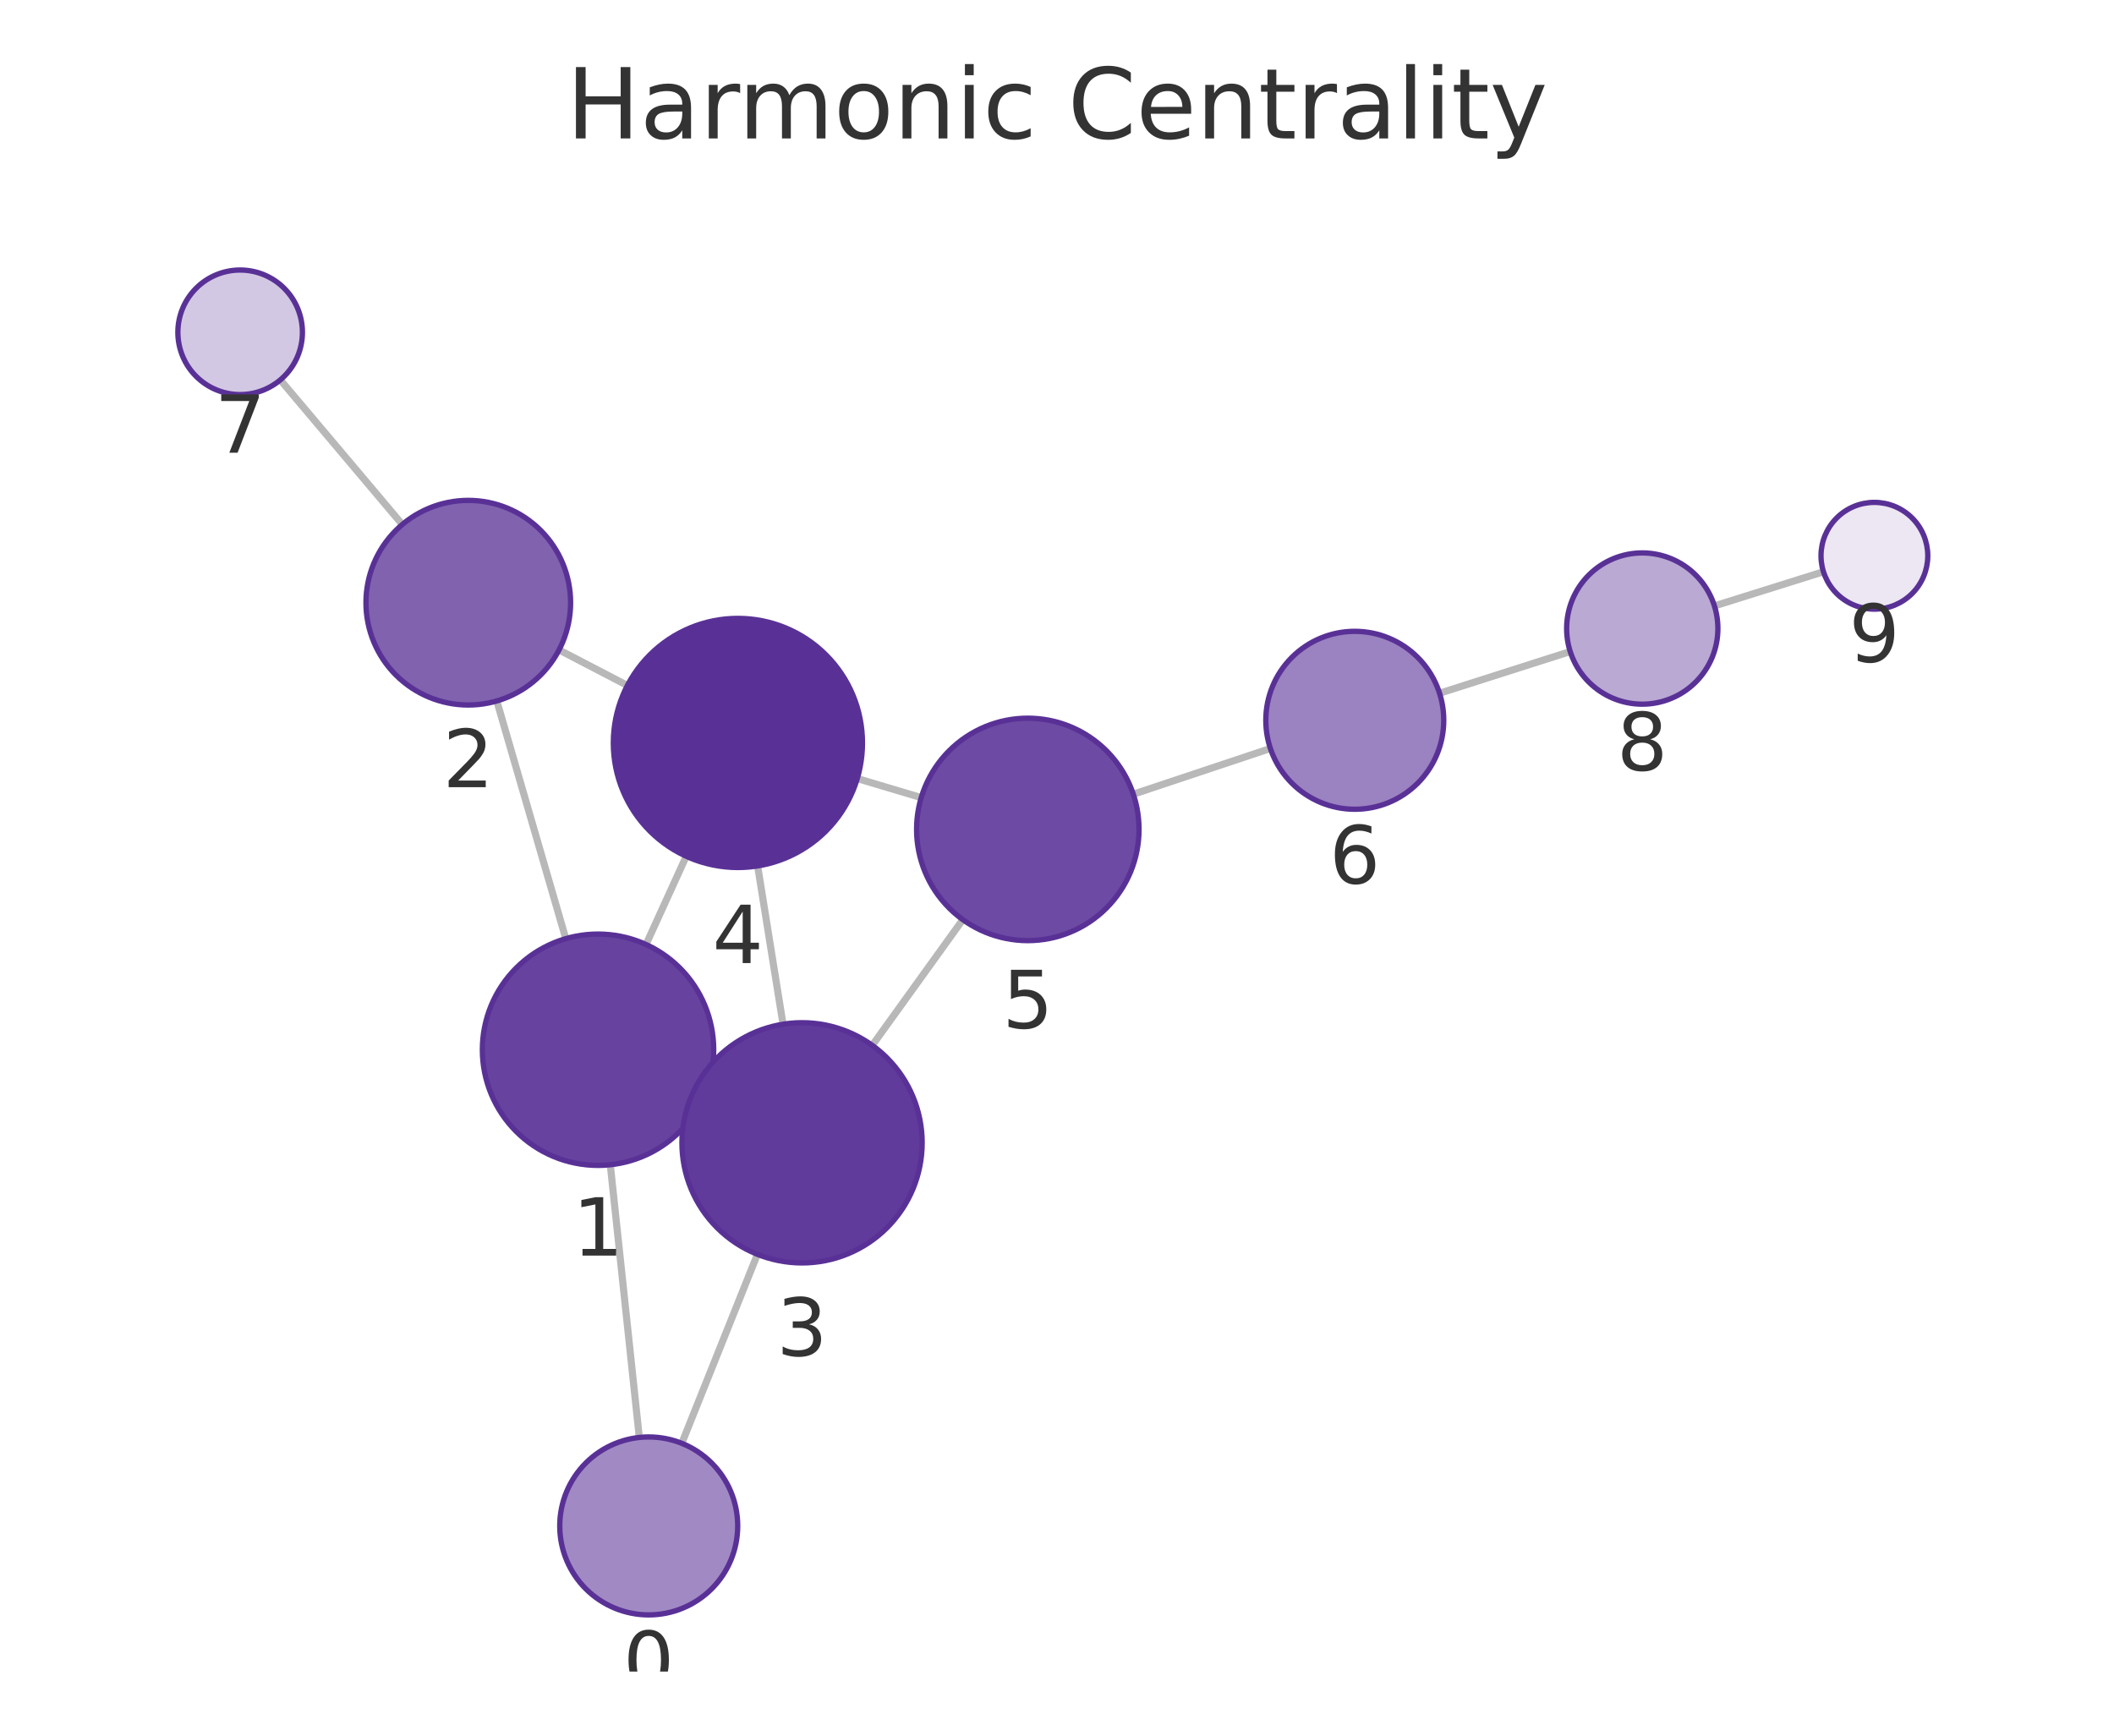
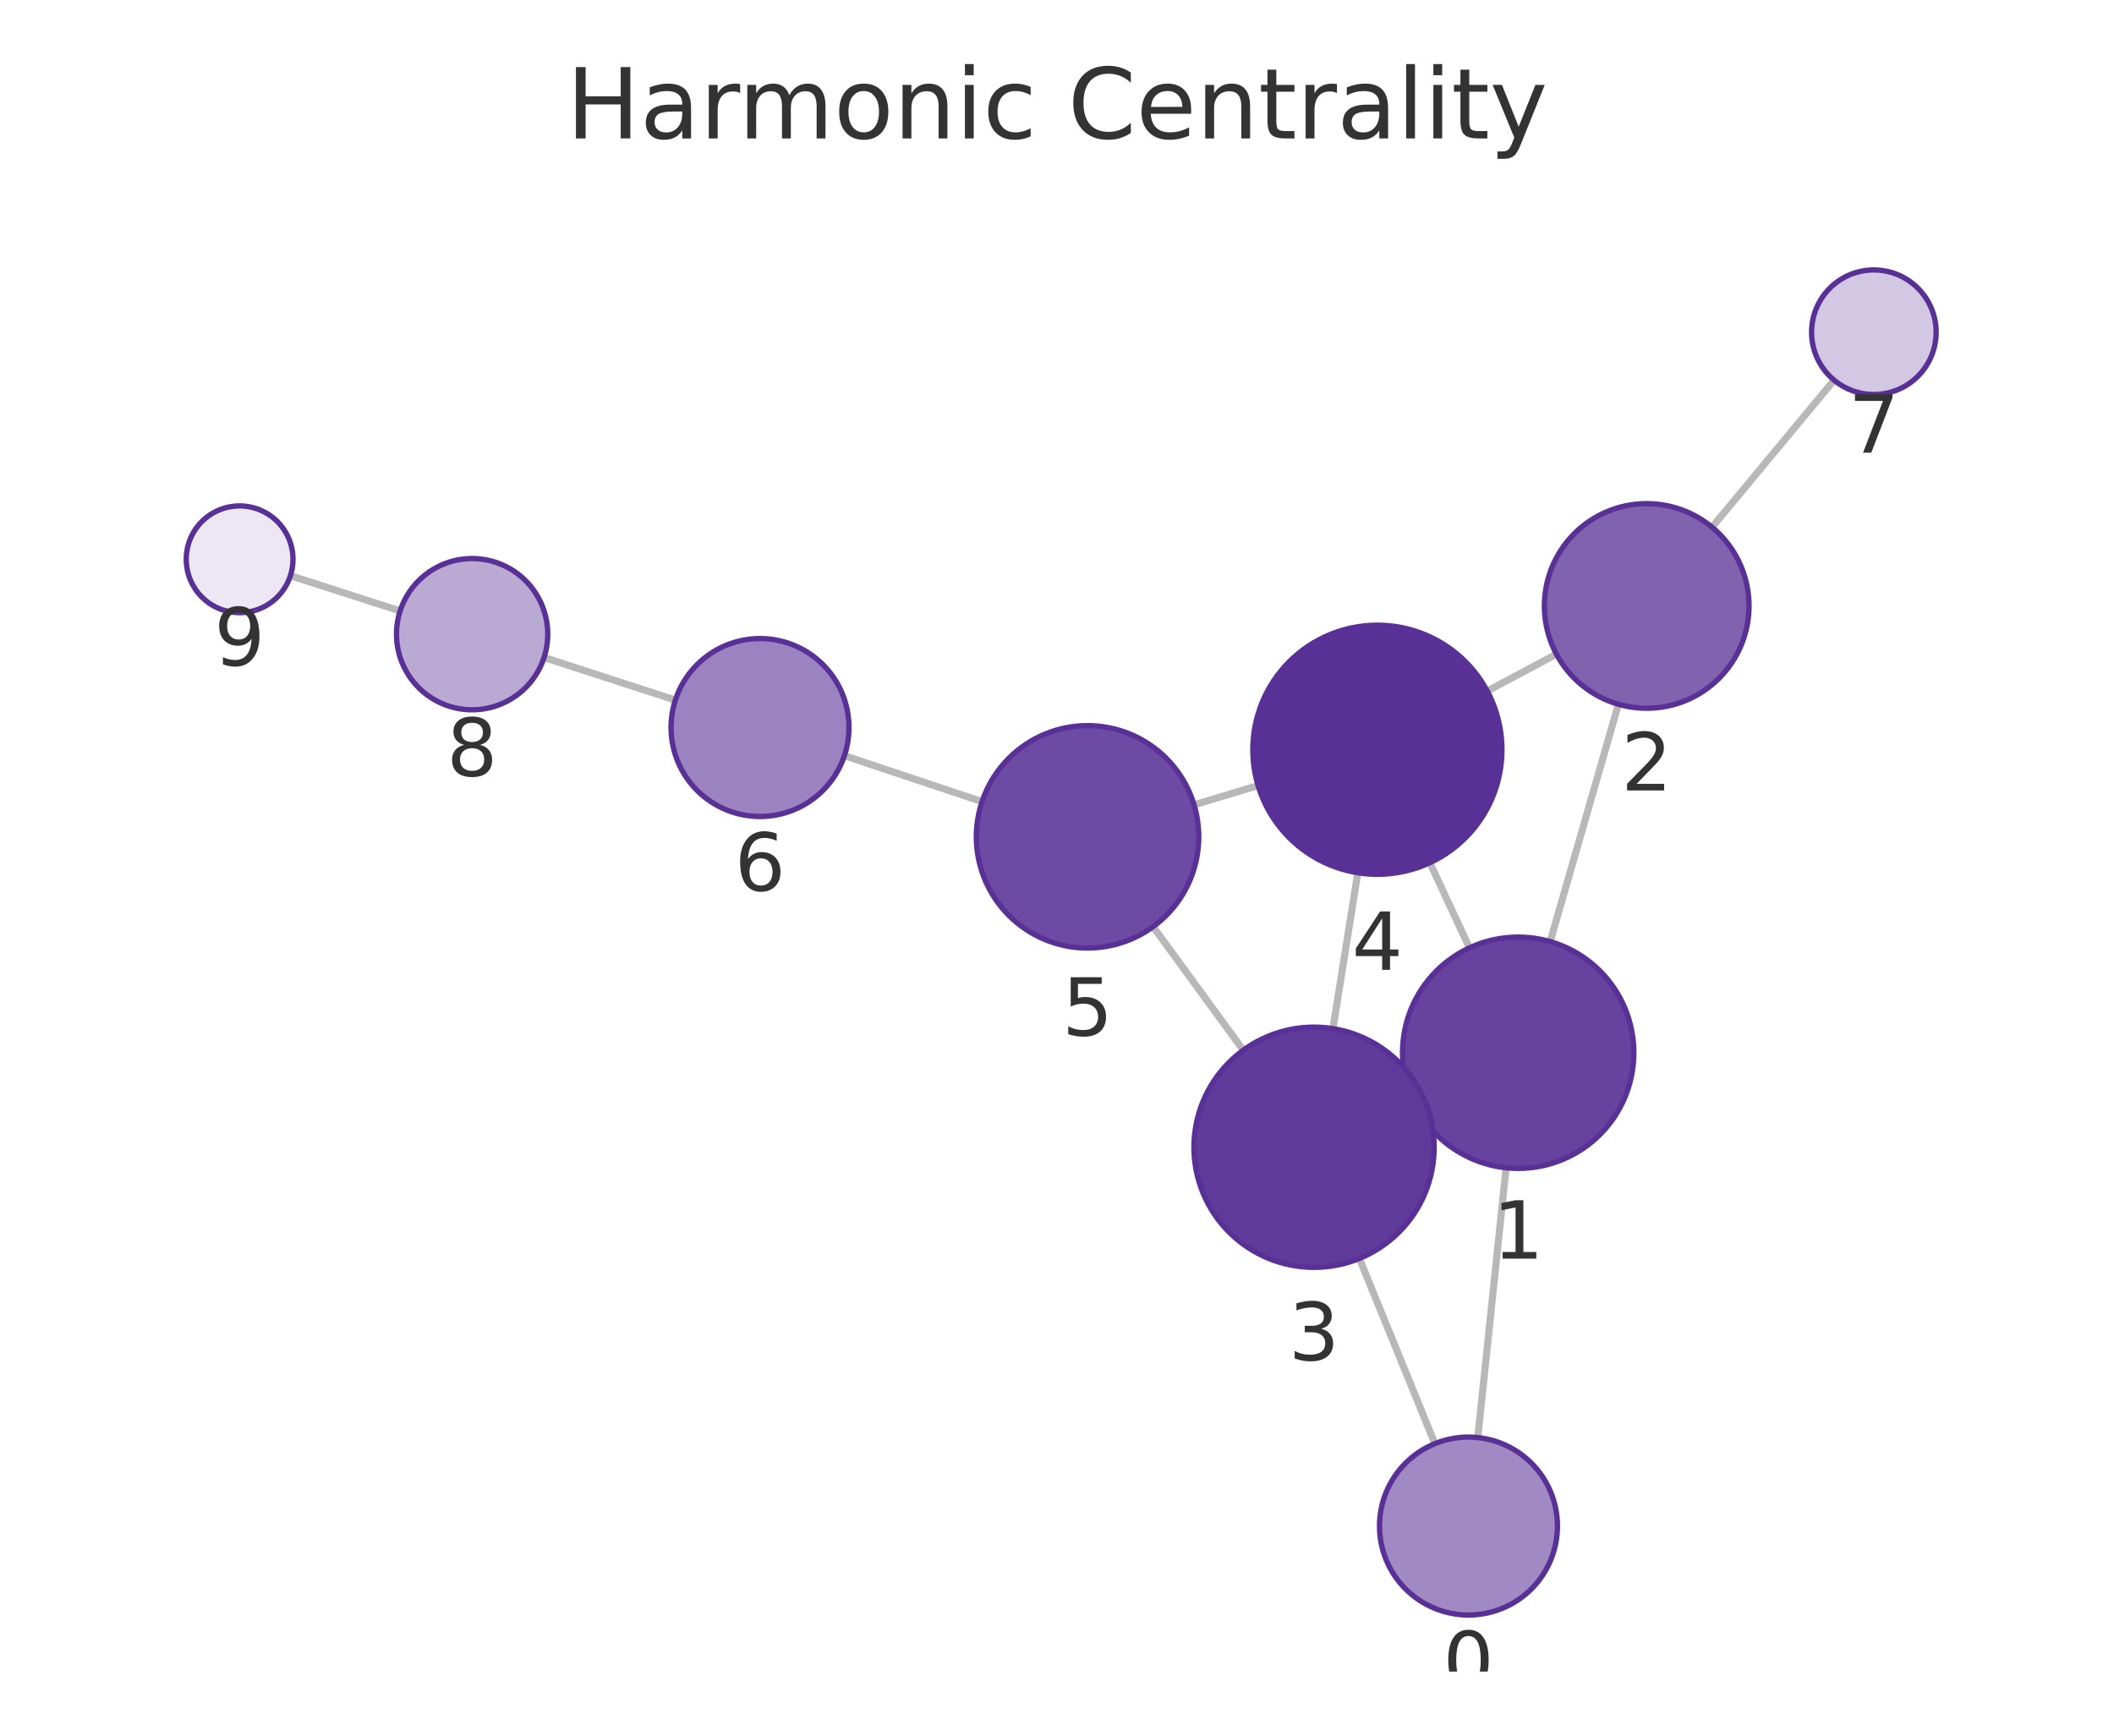
<svg xmlns="http://www.w3.org/2000/svg" xmlns:xlink="http://www.w3.org/1999/xlink" width="237.6pt" height="195.078pt" viewBox="0 0 237.6 195.078" version="1.1">
  <defs>
    <style type="text/css">*{stroke-linejoin: round; stroke-linecap: butt}</style>
  </defs>
  <g id="figure_1">
    <g id="patch_1">
      <path d="M 0 195.078  L 237.6 195.078  L 237.6 0  L 0 0  L 0 195.078  z " style="fill: none" />
    </g>
    <g id="axes_1">
      <g id="patch_2">
        <path d="M 7.2 187.878  L 230.4 187.878  L 230.4 21.558  L 7.2 21.558  L 7.2 187.878  z " style="fill: none" />
      </g>
      <g id="EdgeCollection_1">
-         <path d="M 71.854 161.562  L 68.592 130.911  " clip-path="url(#p171895ddd8)" style="fill: #b8b8b8; stroke: #b8b8b8; stroke-width: 0.8" />
-         <path d="M 76.628 162.222  L 85.129 140.98  " clip-path="url(#p171895ddd8)" style="fill: #b8b8b8; stroke: #b8b8b8; stroke-width: 0.8" />
-         <path d="M 63.592 105.5  L 55.838 78.784  " clip-path="url(#p171895ddd8)" style="fill: #b8b8b8; stroke: #b8b8b8; stroke-width: 0.8" />
-         <path d="M 79.043 123.381  L 77.863 122.842  " clip-path="url(#p171895ddd8)" style="fill: #b8b8b8; stroke: #b8b8b8; stroke-width: 0.8" />
-         <path d="M 72.609 106.155  L 77.128 96.242  " clip-path="url(#p171895ddd8)" style="fill: #b8b8b8; stroke: #b8b8b8; stroke-width: 0.8" />
-         <path d="M 62.834 73.047  L 70.515 77.043  " clip-path="url(#p171895ddd8)" style="fill: #b8b8b8; stroke: #b8b8b8; stroke-width: 0.8" />
-         <path d="M 45.216 58.95  L 31.505 42.699  " clip-path="url(#p171895ddd8)" style="fill: #b8b8b8; stroke: #b8b8b8; stroke-width: 0.8" />
-         <path d="M 88.007 115.117  L 85.153 97.327  " clip-path="url(#p171895ddd8)" style="fill: #b8b8b8; stroke: #b8b8b8; stroke-width: 0.8" />
-         <path d="M 98.036 117.492  L 108.213 103.363  " clip-path="url(#p171895ddd8)" style="fill: #b8b8b8; stroke: #b8b8b8; stroke-width: 0.8" />
-         <path d="M 96.352 87.504  L 103.54 89.648  " clip-path="url(#p171895ddd8)" style="fill: #b8b8b8; stroke: #b8b8b8; stroke-width: 0.8" />
-         <path d="M 127.376 89.264  L 142.783 84.122  " clip-path="url(#p171895ddd8)" style="fill: #b8b8b8; stroke: #b8b8b8; stroke-width: 0.8" />
-         <path d="M 161.796 77.917  L 176.482 73.229  " clip-path="url(#p171895ddd8)" style="fill: #b8b8b8; stroke: #b8b8b8; stroke-width: 0.8" />
-         <path d="M 192.691 68.102  L 204.945 64.26  " clip-path="url(#p171895ddd8)" style="fill: #b8b8b8; stroke: #b8b8b8; stroke-width: 0.8" />
+         <path d="M 166.092 161.575  L 169.276 131.252  " clip-path="url(#p0477fd3b65)" style="fill: #b8b8b8; stroke: #b8b8b8; stroke-width: 0.8" />
+         <path d="M 161.273 162.26  L 152.787 141.445  " clip-path="url(#p0477fd3b65)" style="fill: #b8b8b8; stroke: #b8b8b8; stroke-width: 0.8" />
+         <path d="M 174.228 105.83  L 181.9 79.157  " clip-path="url(#p0477fd3b65)" style="fill: #b8b8b8; stroke: #b8b8b8; stroke-width: 0.8" />
+         <path d="M 158.837 123.784  L 159.942 123.272  " clip-path="url(#p0477fd3b65)" style="fill: #b8b8b8; stroke: #b8b8b8; stroke-width: 0.8" />
+         <path d="M 165.156 106.534  L 160.708 96.963  " clip-path="url(#p0477fd3b65)" style="fill: #b8b8b8; stroke: #b8b8b8; stroke-width: 0.8" />
+         <path d="M 174.934 73.521  L 167.159 77.673  " clip-path="url(#p0477fd3b65)" style="fill: #b8b8b8; stroke: #b8b8b8; stroke-width: 0.8" />
+         <path d="M 192.423 59.255  L 206.139 42.726  " clip-path="url(#p0477fd3b65)" style="fill: #b8b8b8; stroke: #b8b8b8; stroke-width: 0.8" />
+         <path d="M 149.815 115.612  L 152.606 98.093  " clip-path="url(#p0477fd3b65)" style="fill: #b8b8b8; stroke: #b8b8b8; stroke-width: 0.8" />
+         <path d="M 139.734 118.038  L 129.601 104.153  " clip-path="url(#p0477fd3b65)" style="fill: #b8b8b8; stroke: #b8b8b8; stroke-width: 0.8" />
+         <path d="M 141.401 88.296  L 134.204 90.458  " clip-path="url(#p0477fd3b65)" style="fill: #b8b8b8; stroke: #b8b8b8; stroke-width: 0.8" />
+         <path d="M 110.376 90.099  L 94.907 84.936  " clip-path="url(#p0477fd3b65)" style="fill: #b8b8b8; stroke: #b8b8b8; stroke-width: 0.8" />
+         <path d="M 75.909 78.686  L 61.148 73.899  " clip-path="url(#p0477fd3b65)" style="fill: #b8b8b8; stroke: #b8b8b8; stroke-width: 0.8" />
+         <path d="M 44.972 68.671  L 32.642 64.701  " clip-path="url(#p0477fd3b65)" style="fill: #b8b8b8; stroke: #b8b8b8; stroke-width: 0.8" />
      </g>
      <g id="VertexCollection_1">
-         <path d="M 72.913 181.506  C 75.565 181.506 78.108 180.452 79.984 178.577  C 81.859 176.702 82.913 174.158 82.913 171.506  C 82.913 168.854 81.859 166.31 79.984 164.435  C 78.108 162.56 75.565 161.506 72.913 161.506  C 70.261 161.506 67.717 162.56 65.841 164.435  C 63.966 166.31 62.913 168.854 62.913 171.506  C 62.913 174.158 63.966 176.702 65.841 178.577  C 67.717 180.452 70.261 181.506 72.913 181.506  z " clip-path="url(#p171895ddd8)" style="fill: #a18ac4; stroke: #593196; stroke-width: 0.6" />
-         <path d="M 67.216 130.984  C 70.664 130.984 73.971 129.614 76.409 127.177  C 78.847 124.739 80.216 121.432 80.216 117.984  C 80.216 114.537 78.847 111.23 76.409 108.792  C 73.971 106.354 70.664 104.984 67.216 104.984  C 63.769 104.984 60.462 106.354 58.024 108.792  C 55.586 111.23 54.216 114.537 54.216 117.984  C 54.216 121.432 55.586 124.739 58.024 127.177  C 60.462 129.614 63.769 130.984 67.216 130.984  z " clip-path="url(#p171895ddd8)" style="fill: #67439f; stroke: #593196; stroke-width: 0.6" />
-         <path d="M 52.632 79.24  C 55.682 79.24 58.607 78.028 60.763 75.871  C 62.92 73.715 64.132 70.79 64.132 67.74  C 64.132 64.69 62.92 61.765 60.763 59.608  C 58.607 57.451 55.682 56.24 52.632 56.24  C 49.582 56.24 46.657 57.451 44.5 59.608  C 42.343 61.765 41.132 64.69 41.132 67.74  C 41.132 70.79 42.343 73.715 44.5 75.871  C 46.657 78.028 49.582 79.24 52.632 79.24  z " clip-path="url(#p171895ddd8)" style="fill: #8062af; stroke: #593196; stroke-width: 0.6" />
-         <path d="M 90.145 141.946  C 93.725 141.946 97.159 140.524 99.691 137.992  C 102.223 135.461 103.645 132.027 103.645 128.446  C 103.645 124.866 102.223 121.432 99.691 118.9  C 97.159 116.369 93.725 114.946 90.145 114.946  C 86.565 114.946 83.131 116.369 80.599 118.9  C 78.068 121.432 76.645 124.866 76.645 128.446  C 76.645 132.027 78.068 135.461 80.599 137.992  C 83.131 140.524 86.565 141.946 90.145 141.946  z " clip-path="url(#p171895ddd8)" style="fill: #613b9b; stroke: #593196; stroke-width: 0.6" />
-         <path d="M 82.936 97.503  C 86.648 97.503 90.21 96.028 92.835 93.403  C 95.46 90.777 96.936 87.216 96.936 83.503  C 96.936 79.79 95.46 76.229 92.835 73.604  C 90.21 70.978 86.648 69.503 82.936 69.503  C 79.223 69.503 75.661 70.978 73.036 73.604  C 70.411 76.229 68.936 79.79 68.936 83.503  C 68.936 87.216 70.411 90.777 73.036 93.403  C 75.661 96.028 79.223 97.503 82.936 97.503  z " clip-path="url(#p171895ddd8)" style="fill: #593196; stroke: #593196; stroke-width: 0.6" />
-         <path d="M 115.519 105.721  C 118.834 105.721 122.014 104.403 124.358 102.059  C 126.702 99.715 128.019 96.536 128.019 93.221  C 128.019 89.906 126.702 86.726 124.358 84.382  C 122.014 82.038 118.834 80.721 115.519 80.721  C 112.204 80.721 109.024 82.038 106.68 84.382  C 104.336 86.726 103.019 89.906 103.019 93.221  C 103.019 96.536 104.336 99.715 106.68 102.059  C 109.024 104.403 112.204 105.721 115.519 105.721  z " clip-path="url(#p171895ddd8)" style="fill: #6d4aa3; stroke: #593196; stroke-width: 0.6" />
-         <path d="M 152.269 90.957  C 154.921 90.957 157.465 89.903 159.34 88.028  C 161.215 86.153 162.269 83.609 162.269 80.957  C 162.269 78.305 161.215 75.761 159.34 73.886  C 157.465 72.011 154.921 70.957 152.269 70.957  C 149.617 70.957 147.073 72.011 145.198 73.886  C 143.323 75.761 142.269 78.305 142.269 80.957  C 142.269 83.609 143.323 86.153 145.198 88.028  C 147.073 89.903 149.617 90.957 152.269 90.957  z " clip-path="url(#p171895ddd8)" style="fill: #9b82c0; stroke: #593196; stroke-width: 0.6" />
-         <path d="M 26.991 44.349  C 28.847 44.349 30.628 43.611 31.94 42.298  C 33.253 40.986 33.991 39.205 33.991 37.349  C 33.991 35.492 33.253 33.712 31.94 32.399  C 30.628 31.086 28.847 30.349 26.991 30.349  C 25.134 30.349 23.353 31.086 22.041 32.399  C 20.728 33.712 19.991 35.492 19.991 37.349  C 19.991 39.205 20.728 40.986 22.041 42.298  C 23.353 43.611 25.134 44.349 26.991 44.349  z " clip-path="url(#p171895ddd8)" style="fill: #d3c8e3; stroke: #593196; stroke-width: 0.6" />
-         <path d="M 184.58 79.145  C 186.834 79.145 188.996 78.249 190.59 76.655  C 192.184 75.061 193.08 72.899 193.08 70.645  C 193.08 68.391 192.184 66.229 190.59 64.635  C 188.996 63.041 186.834 62.145 184.58 62.145  C 182.326 62.145 180.163 63.041 178.569 64.635  C 176.975 66.229 176.08 68.391 176.08 70.645  C 176.08 72.899 176.975 75.061 178.569 76.655  C 180.163 78.249 182.326 79.145 184.58 79.145  z " clip-path="url(#p171895ddd8)" style="fill: #baa9d3; stroke: #593196; stroke-width: 0.6" />
-         <path d="M 210.67 68.465  C 212.261 68.465 213.787 67.833 214.912 66.707  C 216.038 65.582 216.67 64.056 216.67 62.465  C 216.67 60.874 216.038 59.347 214.912 58.222  C 213.787 57.097 212.261 56.465 210.67 56.465  C 209.079 56.465 207.552 57.097 206.427 58.222  C 205.302 59.347 204.67 60.874 204.67 62.465  C 204.67 64.056 205.302 65.582 206.427 66.707  C 207.552 67.833 209.079 68.465 210.67 68.465  z " clip-path="url(#p171895ddd8)" style="fill: #ece7f3; stroke: #593196; stroke-width: 0.6" />
+         <path d="M 165.047 181.52  C 167.7 181.52 170.243 180.467 172.119 178.591  C 173.994 176.716 175.047 174.172 175.047 171.52  C 175.047 168.868 173.994 166.324 172.119 164.449  C 170.243 162.574 167.7 161.52 165.047 161.52  C 162.395 161.52 159.852 162.574 157.976 164.449  C 156.101 166.324 155.047 168.868 155.047 171.52  C 155.047 174.172 156.101 176.716 157.976 178.591  C 159.852 180.467 162.395 181.52 165.047 181.52  z " clip-path="url(#p0477fd3b65)" style="fill: #a18ac4; stroke: #593196; stroke-width: 0.6" />
+         <path d="M 170.634 131.323  C 174.082 131.323 177.389 129.953 179.826 127.515  C 182.264 125.078 183.634 121.771 183.634 118.323  C 183.634 114.875 182.264 111.568 179.826 109.131  C 177.389 106.693 174.082 105.323 170.634 105.323  C 167.186 105.323 163.88 106.693 161.442 109.131  C 159.004 111.568 157.634 114.875 157.634 118.323  C 157.634 121.771 159.004 125.078 161.442 127.515  C 163.88 129.953 167.186 131.323 170.634 131.323  z " clip-path="url(#p0477fd3b65)" style="fill: #67439f; stroke: #593196; stroke-width: 0.6" />
+         <path d="M 185.079 79.605  C 188.129 79.605 191.054 78.393 193.211 76.237  C 195.367 74.08 196.579 71.155 196.579 68.105  C 196.579 65.055 195.367 62.13 193.211 59.973  C 191.054 57.817 188.129 56.605 185.079 56.605  C 182.029 56.605 179.104 57.817 176.947 59.973  C 174.791 62.13 173.579 65.055 173.579 68.105  C 173.579 71.155 174.791 74.08 176.947 76.237  C 179.104 78.393 182.029 79.605 185.079 79.605  z " clip-path="url(#p0477fd3b65)" style="fill: #8062af; stroke: #593196; stroke-width: 0.6" />
+         <path d="M 147.691 142.444  C 151.272 142.444 154.706 141.021 157.237 138.489  C 159.769 135.958 161.191 132.524 161.191 128.944  C 161.191 125.363 159.769 121.929 157.237 119.398  C 154.706 116.866 151.272 115.444 147.691 115.444  C 144.111 115.444 140.677 116.866 138.145 119.398  C 135.614 121.929 134.191 125.363 134.191 128.944  C 134.191 132.524 135.614 135.958 138.145 138.489  C 140.677 141.021 144.111 142.444 147.691 142.444  z " clip-path="url(#p0477fd3b65)" style="fill: #613b9b; stroke: #593196; stroke-width: 0.6" />
+         <path d="M 154.809 98.267  C 158.522 98.267 162.083 96.792 164.708 94.166  C 167.334 91.541 168.809 87.98 168.809 84.267  C 168.809 80.554 167.334 76.993 164.708 74.367  C 162.083 71.742 158.522 70.267 154.809 70.267  C 151.096 70.267 147.535 71.742 144.909 74.367  C 142.284 76.993 140.809 80.554 140.809 84.267  C 140.809 87.98 142.284 91.541 144.909 94.166  C 147.535 96.792 151.096 98.267 154.809 98.267  z " clip-path="url(#p0477fd3b65)" style="fill: #593196; stroke: #593196; stroke-width: 0.6" />
+         <path d="M 122.233 106.556  C 125.548 106.556 128.728 105.239 131.072 102.895  C 133.416 100.55 134.733 97.371 134.733 94.056  C 134.733 90.741 133.416 87.561 131.072 85.217  C 128.728 82.873 125.548 81.556 122.233 81.556  C 118.918 81.556 115.738 82.873 113.394 85.217  C 111.05 87.561 109.733 90.741 109.733 94.056  C 109.733 97.371 111.05 100.55 113.394 102.895  C 115.738 105.239 118.918 106.556 122.233 106.556  z " clip-path="url(#p0477fd3b65)" style="fill: #6d4aa3; stroke: #593196; stroke-width: 0.6" />
+         <path d="M 85.421 91.77  C 88.073 91.77 90.617 90.717 92.492 88.842  C 94.368 86.966 95.421 84.422 95.421 81.77  C 95.421 79.118 94.368 76.575 92.492 74.699  C 90.617 72.824 88.073 71.77 85.421 71.77  C 82.769 71.77 80.225 72.824 78.35 74.699  C 76.475 76.575 75.421 79.118 75.421 81.77  C 75.421 84.422 76.475 86.966 78.35 88.842  C 80.225 90.717 82.769 91.77 85.421 91.77  z " clip-path="url(#p0477fd3b65)" style="fill: #9b82c0; stroke: #593196; stroke-width: 0.6" />
+         <path d="M 210.609 44.339  C 212.465 44.339 214.246 43.601 215.559 42.288  C 216.871 40.976 217.609 39.195 217.609 37.339  C 217.609 35.482 216.871 33.702 215.559 32.389  C 214.246 31.076 212.465 30.339 210.609 30.339  C 208.753 30.339 206.972 31.076 205.659 32.389  C 204.347 33.702 203.609 35.482 203.609 37.339  C 203.609 39.195 204.347 40.976 205.659 42.288  C 206.972 43.601 208.753 44.339 210.609 44.339  z " clip-path="url(#p0477fd3b65)" style="fill: #d3c8e3; stroke: #593196; stroke-width: 0.6" />
+         <path d="M 53.063 79.777  C 55.317 79.777 57.479 78.881 59.073 77.287  C 60.667 75.693 61.563 73.531 61.563 71.277  C 61.563 69.022 60.667 66.86 59.073 65.266  C 57.479 63.672 55.317 62.777 53.063 62.777  C 50.808 62.777 48.646 63.672 47.052 65.266  C 45.458 66.86 44.563 69.022 44.563 71.277  C 44.563 73.531 45.458 75.693 47.052 77.287  C 48.646 78.881 50.808 79.777 53.063 79.777  z " clip-path="url(#p0477fd3b65)" style="fill: #baa9d3; stroke: #593196; stroke-width: 0.6" />
+         <path d="M 26.931 68.862  C 28.522 68.862 30.048 68.23 31.173 67.105  C 32.298 65.98 32.931 64.453 32.931 62.862  C 32.931 61.271 32.298 59.745 31.173 58.619  C 30.048 57.494 28.522 56.862 26.931 56.862  C 25.339 56.862 23.813 57.494 22.688 58.619  C 21.563 59.745 20.931 61.271 20.931 62.862  C 20.931 64.453 21.563 65.98 22.688 67.105  C 23.813 68.23 25.339 68.862 26.931 68.862  z " clip-path="url(#p0477fd3b65)" style="fill: #ece7f3; stroke: #593196; stroke-width: 0.6" />
      </g>
      <g id="text_1">
-         <g clip-path="url(#p171895ddd8)">
-           <g style="fill: #333333" transform="translate(70.04943 189.8439) scale(0.09 -0.09)">
+         <g clip-path="url(#p0477fd3b65)">
+           <g style="fill: #333333" transform="translate(162.1844 189.8582) scale(0.09 -0.09)">
            <defs>
              <path id="DejaVuSans-13" d="M 2034 4250  Q 1547 4250 1301 3770  Q 1056 3291 1056 2328  Q 1056 1369 1301 889  Q 1547 409 2034 409  Q 2525 409 2770 889  Q 3016 1369 3016 2328  Q 3016 3291 2770 3770  Q 2525 4250 2034 4250  z M 2034 4750  Q 2819 4750 3233 4129  Q 3647 3509 3647 2328  Q 3647 1150 3233 529  Q 2819 -91 2034 -91  Q 1250 -91 836 529  Q 422 1150 422 2328  Q 422 3509 836 4129  Q 1250 4750 2034 4750  z " transform="scale(0.015625)" />
            </defs>
            <use xlink:href="#DejaVuSans-13" />
          </g>
        </g>
      </g>
      <g id="text_2">
-         <g clip-path="url(#p171895ddd8)">
-           <g style="fill: #333333" transform="translate(64.35321 141.1221) scale(0.09 -0.09)">
+         <g clip-path="url(#p0477fd3b65)">
+           <g style="fill: #333333" transform="translate(167.7709 141.4609) scale(0.09 -0.09)">
            <defs>
              <path id="DejaVuSans-14" d="M 794 531  L 1825 531  L 1825 4091  L 703 3866  L 703 4441  L 1819 4666  L 2450 4666  L 2450 531  L 3481 531  L 3481 0  L 794 0  L 794 531  z " transform="scale(0.015625)" />
            </defs>
            <use xlink:href="#DejaVuSans-14" />
          </g>
        </g>
      </g>
      <g id="text_3">
-         <g clip-path="url(#p171895ddd8)">
-           <g style="fill: #333333" transform="translate(49.76858 88.47764) scale(0.09 -0.09)">
+         <g clip-path="url(#p0477fd3b65)">
+           <g style="fill: #333333" transform="translate(182.2159 88.84295) scale(0.09 -0.09)">
            <defs>
              <path id="DejaVuSans-15" d="M 1228 531  L 3431 531  L 3431 0  L 469 0  L 469 531  Q 828 903 1448 1529  Q 2069 2156 2228 2338  Q 2531 2678 2651 2914  Q 2772 3150 2772 3378  Q 2772 3750 2511 3984  Q 2250 4219 1831 4219  Q 1534 4219 1204 4116  Q 875 4013 500 3803  L 500 4441  Q 881 4594 1212 4672  Q 1544 4750 1819 4750  Q 2544 4750 2975 4387  Q 3406 4025 3406 3419  Q 3406 3131 3298 2873  Q 3191 2616 2906 2266  Q 2828 2175 2409 1742  Q 1991 1309 1228 531  z " transform="scale(0.015625)" />
            </defs>
            <use xlink:href="#DejaVuSans-15" />
          </g>
        </g>
      </g>
      <g id="text_4">
-         <g clip-path="url(#p171895ddd8)">
-           <g style="fill: #333333" transform="translate(87.28201 152.3843) scale(0.09 -0.09)">
+         <g clip-path="url(#p0477fd3b65)">
+           <g style="fill: #333333" transform="translate(144.8282 152.8814) scale(0.09 -0.09)">
            <defs>
              <path id="DejaVuSans-16" d="M 2597 2516  Q 3050 2419 3304 2112  Q 3559 1806 3559 1356  Q 3559 666 3084 287  Q 2609 -91 1734 -91  Q 1441 -91 1130 -33  Q 819 25 488 141  L 488 750  Q 750 597 1062 519  Q 1375 441 1716 441  Q 2309 441 2620 675  Q 2931 909 2931 1356  Q 2931 1769 2642 2001  Q 2353 2234 1838 2234  L 1294 2234  L 1294 2753  L 1863 2753  Q 2328 2753 2575 2939  Q 2822 3125 2822 3475  Q 2822 3834 2567 4026  Q 2313 4219 1838 4219  Q 1578 4219 1281 4162  Q 984 4106 628 3988  L 628 4550  Q 988 4650 1302 4700  Q 1616 4750 1894 4750  Q 2613 4750 3031 4423  Q 3450 4097 3450 3541  Q 3450 3153 3228 2886  Q 3006 2619 2597 2516  z " transform="scale(0.015625)" />
            </defs>
            <use xlink:href="#DejaVuSans-16" />
          </g>
        </g>
      </g>
      <g id="text_5">
-         <g clip-path="url(#p171895ddd8)">
-           <g style="fill: #333333" transform="translate(80.07248 108.2412) scale(0.09 -0.09)">
+         <g clip-path="url(#p0477fd3b65)">
+           <g style="fill: #333333" transform="translate(151.9456 109.0048) scale(0.09 -0.09)">
            <defs>
              <path id="DejaVuSans-17" d="M 2419 4116  L 825 1625  L 2419 1625  L 2419 4116  z M 2253 4666  L 3047 4666  L 3047 1625  L 3713 1625  L 3713 1100  L 3047 1100  L 3047 0  L 2419 0  L 2419 1100  L 313 1100  L 313 1709  L 2253 4666  z " transform="scale(0.015625)" />
            </defs>
            <use xlink:href="#DejaVuSans-17" />
          </g>
        </g>
      </g>
      <g id="text_6">
-         <g clip-path="url(#p171895ddd8)">
-           <g style="fill: #333333" transform="translate(112.6557 115.5584) scale(0.09 -0.09)">
+         <g clip-path="url(#p0477fd3b65)">
+           <g style="fill: #333333" transform="translate(119.3698 116.3936) scale(0.09 -0.09)">
            <defs>
              <path id="DejaVuSans-18" d="M 691 4666  L 3169 4666  L 3169 4134  L 1269 4134  L 1269 2991  Q 1406 3038 1543 3061  Q 1681 3084 1819 3084  Q 2600 3084 3056 2656  Q 3513 2228 3513 1497  Q 3513 744 3044 326  Q 2575 -91 1722 -91  Q 1428 -91 1123 -41  Q 819 9 494 109  L 494 744  Q 775 591 1075 516  Q 1375 441 1709 441  Q 2250 441 2565 725  Q 2881 1009 2881 1497  Q 2881 1984 2565 2268  Q 2250 2553 1709 2553  Q 1456 2553 1204 2497  Q 953 2441 691 2322  L 691 4666  z " transform="scale(0.015625)" />
            </defs>
            <use xlink:href="#DejaVuSans-18" />
          </g>
        </g>
      </g>
      <g id="text_7">
-         <g clip-path="url(#p171895ddd8)">
-           <g style="fill: #333333" transform="translate(149.4059 99.29485) scale(0.09 -0.09)">
+         <g clip-path="url(#p0477fd3b65)">
+           <g style="fill: #333333" transform="translate(82.55809 100.1083) scale(0.09 -0.09)">
            <defs>
              <path id="DejaVuSans-19" d="M 2113 2584  Q 1688 2584 1439 2293  Q 1191 2003 1191 1497  Q 1191 994 1439 701  Q 1688 409 2113 409  Q 2538 409 2786 701  Q 3034 994 3034 1497  Q 3034 2003 2786 2293  Q 2538 2584 2113 2584  z M 3366 4563  L 3366 3988  Q 3128 4100 2886 4159  Q 2644 4219 2406 4219  Q 1781 4219 1451 3797  Q 1122 3375 1075 2522  Q 1259 2794 1537 2939  Q 1816 3084 2150 3084  Q 2853 3084 3261 2657  Q 3669 2231 3669 1497  Q 3669 778 3244 343  Q 2819 -91 2113 -91  Q 1303 -91 875 529  Q 447 1150 447 2328  Q 447 3434 972 4092  Q 1497 4750 2381 4750  Q 2619 4750 2861 4703  Q 3103 4656 3366 4563  z " transform="scale(0.015625)" />
            </defs>
            <use xlink:href="#DejaVuSans-19" />
          </g>
        </g>
      </g>
      <g id="text_8">
-         <g clip-path="url(#p171895ddd8)">
-           <g style="fill: #333333" transform="translate(24.12743 50.88656) scale(0.09 -0.09)">
+         <g clip-path="url(#p0477fd3b65)">
+           <g style="fill: #333333" transform="translate(207.7459 50.87658) scale(0.09 -0.09)">
            <defs>
              <path id="DejaVuSans-1a" d="M 525 4666  L 3525 4666  L 3525 4397  L 1831 0  L 1172 0  L 2766 4134  L 525 4134  L 525 4666  z " transform="scale(0.015625)" />
            </defs>
            <use xlink:href="#DejaVuSans-1a" />
          </g>
        </g>
      </g>
      <g id="text_9">
-         <g clip-path="url(#p171895ddd8)">
-           <g style="fill: #333333" transform="translate(181.7167 86.58288) scale(0.09 -0.09)">
+         <g clip-path="url(#p0477fd3b65)">
+           <g style="fill: #333333" transform="translate(50.19955 87.21451) scale(0.09 -0.09)">
            <defs>
              <path id="DejaVuSans-1b" d="M 2034 2216  Q 1584 2216 1326 1975  Q 1069 1734 1069 1313  Q 1069 891 1326 650  Q 1584 409 2034 409  Q 2484 409 2743 651  Q 3003 894 3003 1313  Q 3003 1734 2745 1975  Q 2488 2216 2034 2216  z M 1403 2484  Q 997 2584 770 2862  Q 544 3141 544 3541  Q 544 4100 942 4425  Q 1341 4750 2034 4750  Q 2731 4750 3128 4425  Q 3525 4100 3525 3541  Q 3525 3141 3298 2862  Q 3072 2584 2669 2484  Q 3125 2378 3379 2068  Q 3634 1759 3634 1313  Q 3634 634 3220 271  Q 2806 -91 2034 -91  Q 1263 -91 848 271  Q 434 634 434 1313  Q 434 1759 690 2068  Q 947 2378 1403 2484  z M 1172 3481  Q 1172 3119 1398 2916  Q 1625 2713 2034 2713  Q 2441 2713 2670 2916  Q 2900 3119 2900 3481  Q 2900 3844 2670 4047  Q 2441 4250 2034 4250  Q 1625 4250 1398 4047  Q 1172 3844 1172 3481  z " transform="scale(0.015625)" />
            </defs>
            <use xlink:href="#DejaVuSans-1b" />
          </g>
        </g>
      </g>
      <g id="text_10">
-         <g clip-path="url(#p171895ddd8)">
-           <g style="fill: #333333" transform="translate(207.8066 74.40262) scale(0.09 -0.09)">
+         <g clip-path="url(#p0477fd3b65)">
+           <g style="fill: #333333" transform="translate(24.06751 74.79994) scale(0.09 -0.09)">
            <defs>
              <path id="DejaVuSans-1c" d="M 703 97  L 703 672  Q 941 559 1184 500  Q 1428 441 1663 441  Q 2288 441 2617 861  Q 2947 1281 2994 2138  Q 2813 1869 2534 1725  Q 2256 1581 1919 1581  Q 1219 1581 811 2004  Q 403 2428 403 3163  Q 403 3881 828 4315  Q 1253 4750 1959 4750  Q 2769 4750 3195 4129  Q 3622 3509 3622 2328  Q 3622 1225 3098 567  Q 2575 -91 1691 -91  Q 1453 -91 1209 -44  Q 966 3 703 97  z M 1959 2075  Q 2384 2075 2632 2365  Q 2881 2656 2881 3163  Q 2881 3666 2632 3958  Q 2384 4250 1959 4250  Q 1534 4250 1286 3958  Q 1038 3666 1038 3163  Q 1038 2656 1286 2365  Q 1534 2075 1959 2075  z " transform="scale(0.015625)" />
            </defs>
            <use xlink:href="#DejaVuSans-1c" />
          </g>
        </g>
      </g>
      <g id="matplotlib.axis_1" />
      <g id="matplotlib.axis_2" />
      <g id="text_11">
        <g style="fill: #333333" transform="translate(63.65477 15.55828) scale(0.11 -0.11)">
          <defs>
            <path id="DejaVuSans-2b" d="M 628 4666  L 1259 4666  L 1259 2753  L 3553 2753  L 3553 4666  L 4184 4666  L 4184 0  L 3553 0  L 3553 2222  L 1259 2222  L 1259 0  L 628 0  L 628 4666  z " transform="scale(0.015625)" />
            <path id="DejaVuSans-44" d="M 2194 1759  Q 1497 1759 1228 1600  Q 959 1441 959 1056  Q 959 750 1161 570  Q 1363 391 1709 391  Q 2188 391 2477 730  Q 2766 1069 2766 1631  L 2766 1759  L 2194 1759  z M 3341 1997  L 3341 0  L 2766 0  L 2766 531  Q 2569 213 2275 61  Q 1981 -91 1556 -91  Q 1019 -91 701 211  Q 384 513 384 1019  Q 384 1609 779 1909  Q 1175 2209 1959 2209  L 2766 2209  L 2766 2266  Q 2766 2663 2505 2880  Q 2244 3097 1772 3097  Q 1472 3097 1187 3025  Q 903 2953 641 2809  L 641 3341  Q 956 3463 1253 3523  Q 1550 3584 1831 3584  Q 2591 3584 2966 3190  Q 3341 2797 3341 1997  z " transform="scale(0.015625)" />
            <path id="DejaVuSans-55" d="M 2631 2963  Q 2534 3019 2420 3045  Q 2306 3072 2169 3072  Q 1681 3072 1420 2755  Q 1159 2438 1159 1844  L 1159 0  L 581 0  L 581 3500  L 1159 3500  L 1159 2956  Q 1341 3275 1631 3429  Q 1922 3584 2338 3584  Q 2397 3584 2469 3576  Q 2541 3569 2628 3553  L 2631 2963  z " transform="scale(0.015625)" />
            <path id="DejaVuSans-50" d="M 3328 2828  Q 3544 3216 3844 3400  Q 4144 3584 4550 3584  Q 5097 3584 5394 3201  Q 5691 2819 5691 2113  L 5691 0  L 5113 0  L 5113 2094  Q 5113 2597 4934 2840  Q 4756 3084 4391 3084  Q 3944 3084 3684 2787  Q 3425 2491 3425 1978  L 3425 0  L 2847 0  L 2847 2094  Q 2847 2600 2669 2842  Q 2491 3084 2119 3084  Q 1678 3084 1418 2786  Q 1159 2488 1159 1978  L 1159 0  L 581 0  L 581 3500  L 1159 3500  L 1159 2956  Q 1356 3278 1631 3431  Q 1906 3584 2284 3584  Q 2666 3584 2933 3390  Q 3200 3197 3328 2828  z " transform="scale(0.015625)" />
            <path id="DejaVuSans-52" d="M 1959 3097  Q 1497 3097 1228 2736  Q 959 2375 959 1747  Q 959 1119 1226 758  Q 1494 397 1959 397  Q 2419 397 2687 759  Q 2956 1122 2956 1747  Q 2956 2369 2687 2733  Q 2419 3097 1959 3097  z M 1959 3584  Q 2709 3584 3137 3096  Q 3566 2609 3566 1747  Q 3566 888 3137 398  Q 2709 -91 1959 -91  Q 1206 -91 779 398  Q 353 888 353 1747  Q 353 2609 779 3096  Q 1206 3584 1959 3584  z " transform="scale(0.015625)" />
            <path id="DejaVuSans-51" d="M 3513 2113  L 3513 0  L 2938 0  L 2938 2094  Q 2938 2591 2744 2837  Q 2550 3084 2163 3084  Q 1697 3084 1428 2787  Q 1159 2491 1159 1978  L 1159 0  L 581 0  L 581 3500  L 1159 3500  L 1159 2956  Q 1366 3272 1645 3428  Q 1925 3584 2291 3584  Q 2894 3584 3203 3211  Q 3513 2838 3513 2113  z " transform="scale(0.015625)" />
            <path id="DejaVuSans-4c" d="M 603 3500  L 1178 3500  L 1178 0  L 603 0  L 603 3500  z M 603 4863  L 1178 4863  L 1178 4134  L 603 4134  L 603 4863  z " transform="scale(0.015625)" />
            <path id="DejaVuSans-46" d="M 3122 3366  L 3122 2828  Q 2878 2963 2633 3030  Q 2388 3097 2138 3097  Q 1578 3097 1268 2742  Q 959 2388 959 1747  Q 959 1106 1268 751  Q 1578 397 2138 397  Q 2388 397 2633 464  Q 2878 531 3122 666  L 3122 134  Q 2881 22 2623 -34  Q 2366 -91 2075 -91  Q 1284 -91 818 406  Q 353 903 353 1747  Q 353 2603 823 3093  Q 1294 3584 2113 3584  Q 2378 3584 2631 3529  Q 2884 3475 3122 3366  z " transform="scale(0.015625)" />
            <path id="DejaVuSans-3" transform="scale(0.015625)" />
            <path id="DejaVuSans-26" d="M 4122 4306  L 4122 3641  Q 3803 3938 3442 4084  Q 3081 4231 2675 4231  Q 1875 4231 1450 3742  Q 1025 3253 1025 2328  Q 1025 1406 1450 917  Q 1875 428 2675 428  Q 3081 428 3442 575  Q 3803 722 4122 1019  L 4122 359  Q 3791 134 3420 21  Q 3050 -91 2638 -91  Q 1578 -91 968 557  Q 359 1206 359 2328  Q 359 3453 968 4101  Q 1578 4750 2638 4750  Q 3056 4750 3426 4639  Q 3797 4528 4122 4306  z " transform="scale(0.015625)" />
            <path id="DejaVuSans-48" d="M 3597 1894  L 3597 1613  L 953 1613  Q 991 1019 1311 708  Q 1631 397 2203 397  Q 2534 397 2845 478  Q 3156 559 3463 722  L 3463 178  Q 3153 47 2828 -22  Q 2503 -91 2169 -91  Q 1331 -91 842 396  Q 353 884 353 1716  Q 353 2575 817 3079  Q 1281 3584 2069 3584  Q 2775 3584 3186 3129  Q 3597 2675 3597 1894  z M 3022 2063  Q 3016 2534 2758 2815  Q 2500 3097 2075 3097  Q 1594 3097 1305 2825  Q 1016 2553 972 2059  L 3022 2063  z " transform="scale(0.015625)" />
            <path id="DejaVuSans-57" d="M 1172 4494  L 1172 3500  L 2356 3500  L 2356 3053  L 1172 3053  L 1172 1153  Q 1172 725 1289 603  Q 1406 481 1766 481  L 2356 481  L 2356 0  L 1766 0  Q 1100 0 847 248  Q 594 497 594 1153  L 594 3053  L 172 3053  L 172 3500  L 594 3500  L 594 4494  L 1172 4494  z " transform="scale(0.015625)" />
            <path id="DejaVuSans-4f" d="M 603 4863  L 1178 4863  L 1178 0  L 603 0  L 603 4863  z " transform="scale(0.015625)" />
            <path id="DejaVuSans-5c" d="M 2059 -325  Q 1816 -950 1584 -1140  Q 1353 -1331 966 -1331  L 506 -1331  L 506 -850  L 844 -850  Q 1081 -850 1212 -737  Q 1344 -625 1503 -206  L 1606 56  L 191 3500  L 800 3500  L 1894 763  L 2988 3500  L 3597 3500  L 2059 -325  z " transform="scale(0.015625)" />
          </defs>
          <use xlink:href="#DejaVuSans-2b" />
          <use xlink:href="#DejaVuSans-44" transform="translate(75.20312 0)" />
          <use xlink:href="#DejaVuSans-55" transform="translate(136.4844 0)" />
          <use xlink:href="#DejaVuSans-50" transform="translate(175.8438 0)" />
          <use xlink:href="#DejaVuSans-52" transform="translate(273.25 0)" />
          <use xlink:href="#DejaVuSans-51" transform="translate(334.4375 0)" />
          <use xlink:href="#DejaVuSans-4c" transform="translate(397.8125 0)" />
          <use xlink:href="#DejaVuSans-46" transform="translate(425.5938 0)" />
          <use xlink:href="#DejaVuSans-3" transform="translate(480.5781 0)" />
          <use xlink:href="#DejaVuSans-26" transform="translate(512.3594 0)" />
          <use xlink:href="#DejaVuSans-48" transform="translate(582.1875 0)" />
          <use xlink:href="#DejaVuSans-51" transform="translate(643.7188 0)" />
          <use xlink:href="#DejaVuSans-57" transform="translate(707.0938 0)" />
          <use xlink:href="#DejaVuSans-55" transform="translate(746.2969 0)" />
          <use xlink:href="#DejaVuSans-44" transform="translate(787.4062 0)" />
          <use xlink:href="#DejaVuSans-4f" transform="translate(848.6875 0)" />
          <use xlink:href="#DejaVuSans-4c" transform="translate(876.4688 0)" />
          <use xlink:href="#DejaVuSans-57" transform="translate(904.25 0)" />
          <use xlink:href="#DejaVuSans-5c" transform="translate(943.4531 0)" />
        </g>
      </g>
    </g>
  </g>
  <defs>
-     <clipPath id="p171895ddd8">
+     <clipPath id="p0477fd3b65">
      <rect x="7.2" y="21.558" width="223.2" height="166.32" />
    </clipPath>
  </defs>
</svg>
